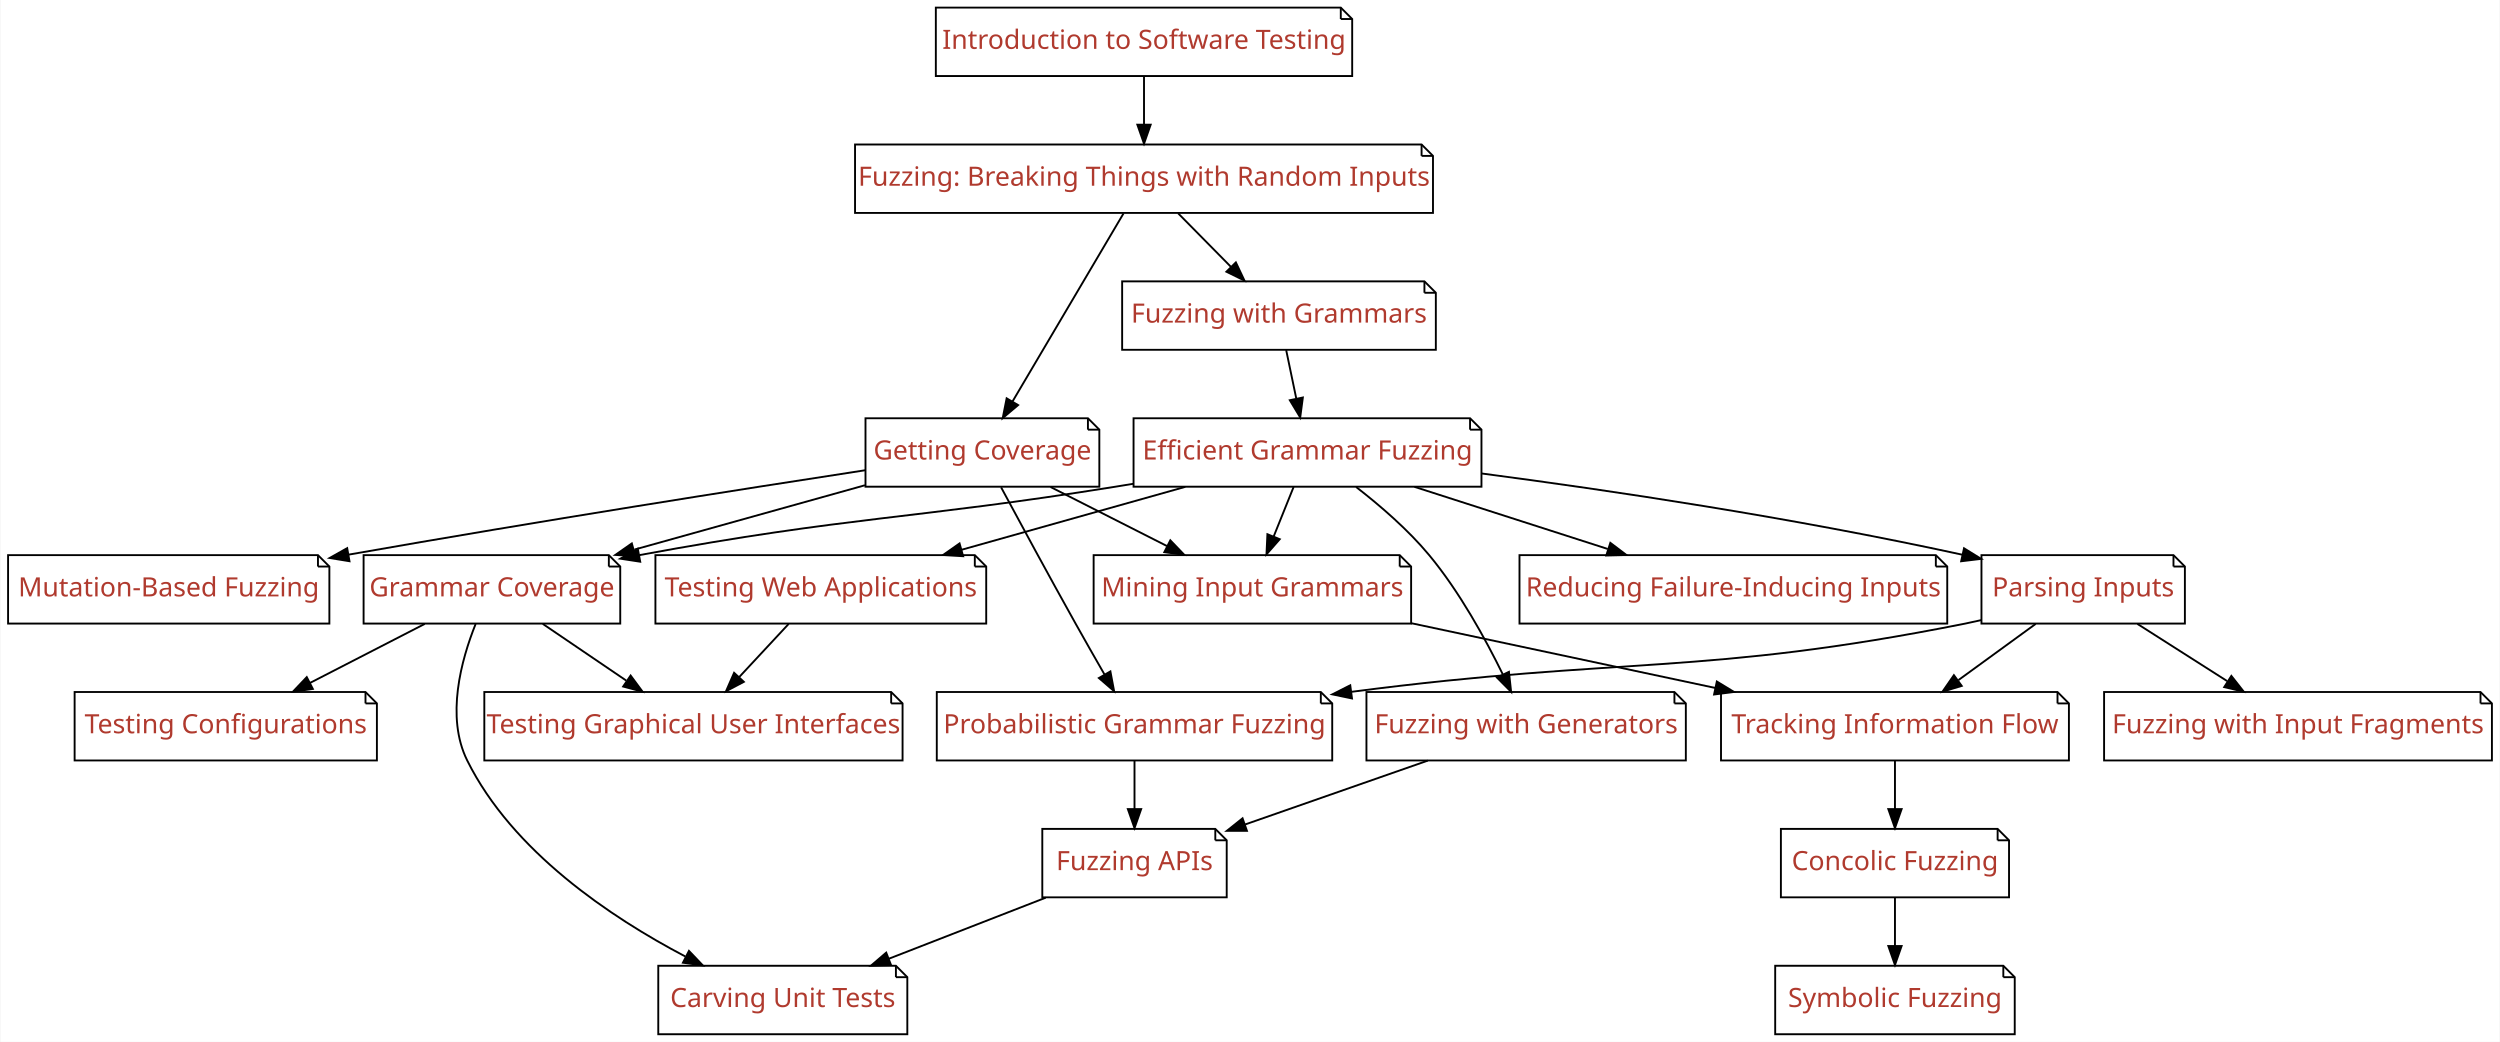
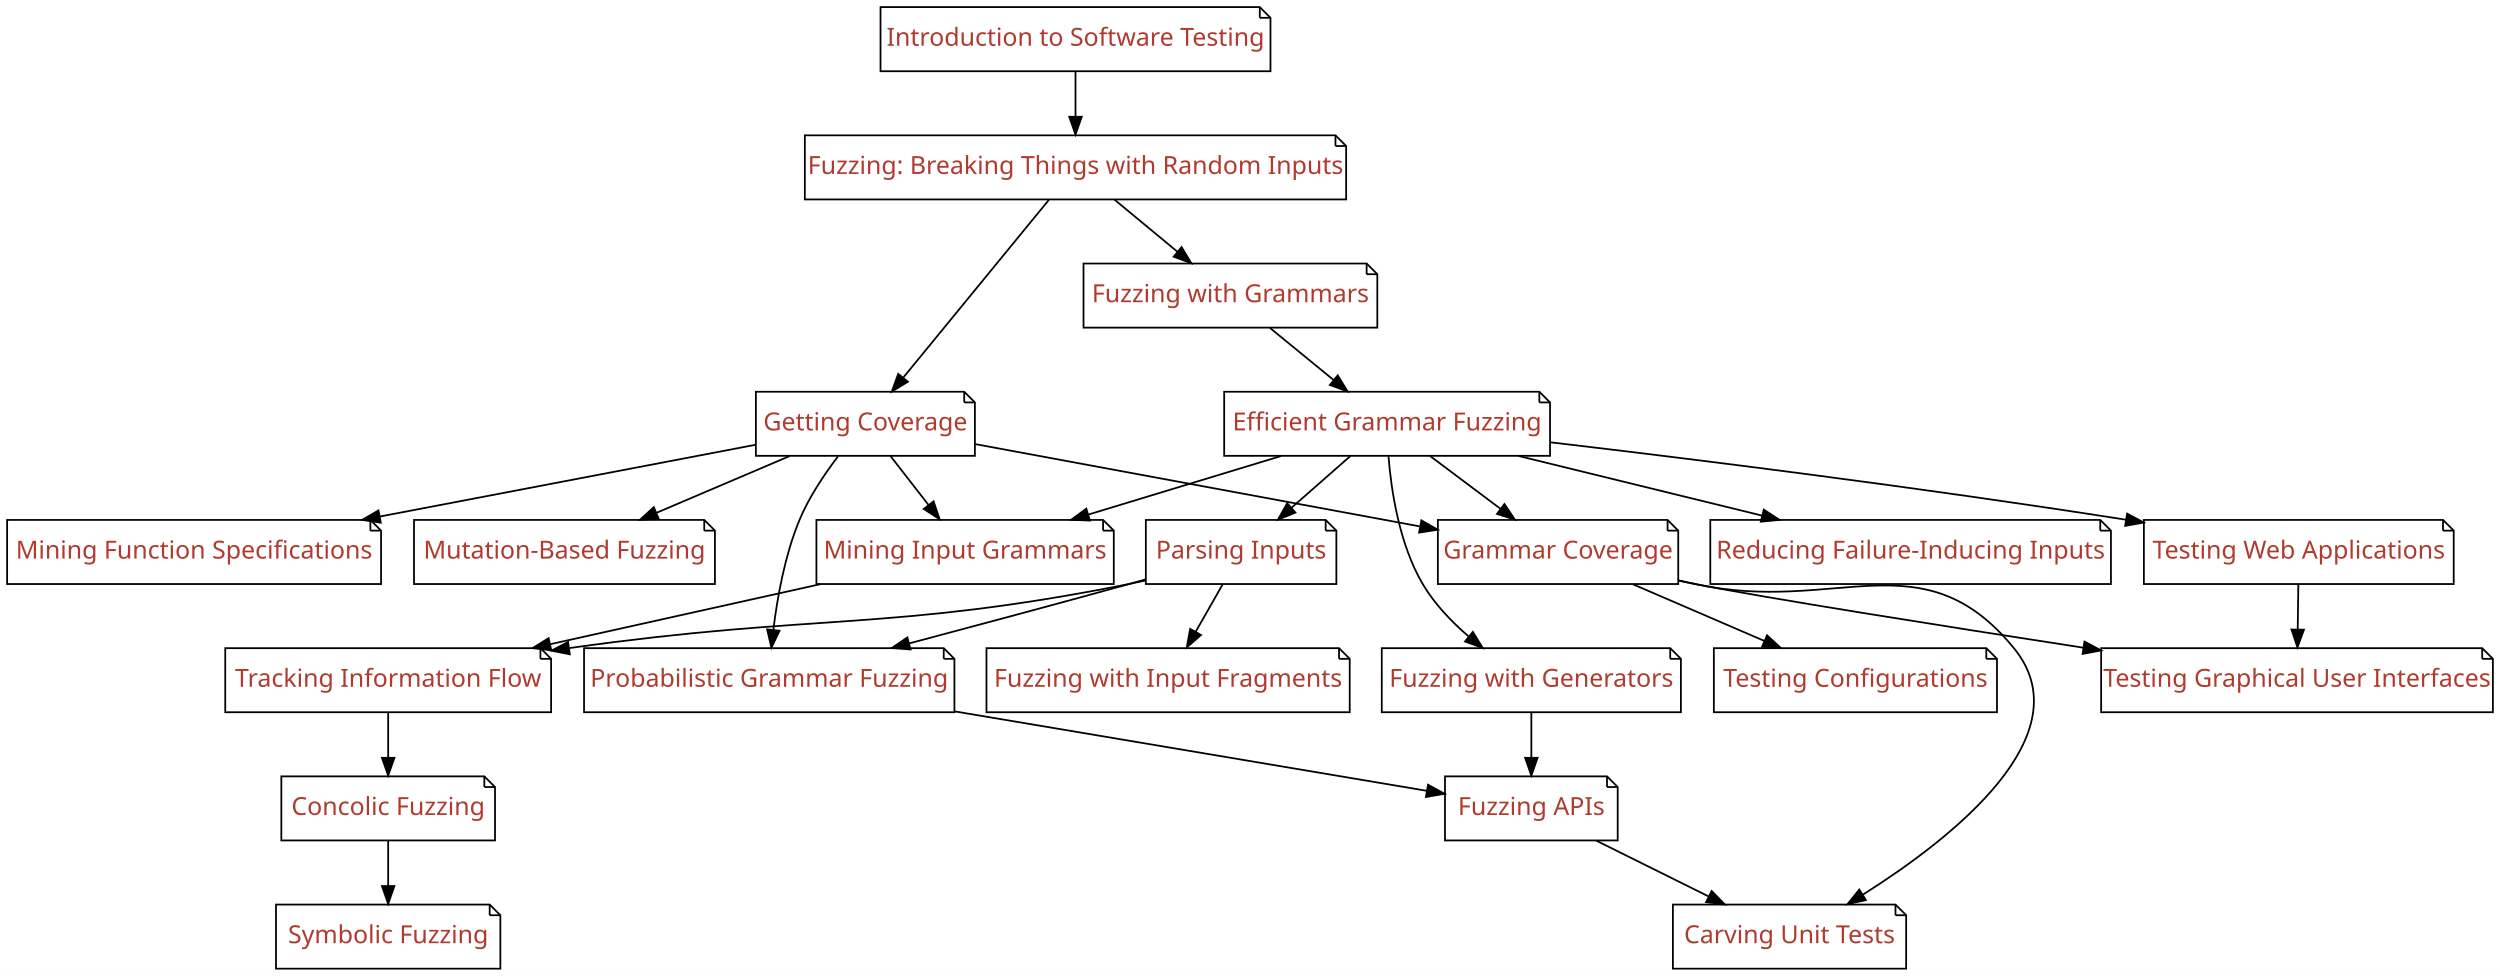
- <svg xmlns="http://www.w3.org/2000/svg" xmlns:xlink="http://www.w3.org/1999/xlink" width="1315pt" height="548pt" viewBox="0.00 0.00 1314.50 548.00">
+ <svg xmlns="http://www.w3.org/2000/svg" xmlns:xlink="http://www.w3.org/1999/xlink" width="1404pt" height="548pt" viewBox="0.00 0.00 1404.00 548.00">
  <g id="graph0" class="graph" transform="scale(1 1) rotate(0) translate(4 544)">
-     <polygon fill="#ffffff" stroke="transparent" points="-4,4 -4,-544 1310.5,-544 1310.5,4 -4,4" />
+     <polygon fill="#ffffff" stroke="transparent" points="-4,4 -4,-544 1400,-544 1400,4 -4,4" />
    <g id="node1" class="node">
      <g id="a_node1">
        <a xlink:href="Fuzzer.ipynb" xlink:title="Fuzzer">
-           <polygon fill="#ffffff" stroke="#000000" points="743.5,-468 445.5,-468 445.5,-432 749.5,-432 749.5,-462 743.5,-468" />
-           <polyline fill="none" stroke="#000000" points="743.5,-468 743.5,-462 " />
-           <polyline fill="none" stroke="#000000" points="749.5,-462 743.5,-462 " />
-           <text text-anchor="middle" x="597.5" y="-446.3" font-family="Patua One" font-size="14.00" fill="#b03a2e">Fuzzing: Breaking Things with Random Inputs</text>
+           <polygon fill="#ffffff" stroke="#000000" points="746,-468 448,-468 448,-432 752,-432 752,-462 746,-468" />
+           <polyline fill="none" stroke="#000000" points="746,-468 746,-462 " />
+           <polyline fill="none" stroke="#000000" points="752,-462 746,-462 " />
+           <text text-anchor="middle" x="600" y="-446.3" font-family="Patua One" font-size="14.00" fill="#b03a2e">Fuzzing: Breaking Things with Random Inputs</text>
        </a>
      </g>
    </g>
    <g id="node2" class="node">
      <g id="a_node2">
        <a xlink:href="Coverage.ipynb" xlink:title="Coverage">
-           <polygon fill="#ffffff" stroke="#000000" points="568,-324 451,-324 451,-288 574,-288 574,-318 568,-324" />
-           <polyline fill="none" stroke="#000000" points="568,-324 568,-318 " />
-           <polyline fill="none" stroke="#000000" points="574,-318 568,-318 " />
-           <text text-anchor="middle" x="512.5" y="-302.3" font-family="Patua One" font-size="14.00" fill="#b03a2e">Getting Coverage</text>
+           <polygon fill="#ffffff" stroke="#000000" points="537.5,-324 420.5,-324 420.5,-288 543.5,-288 543.5,-318 537.5,-324" />
+           <polyline fill="none" stroke="#000000" points="537.5,-324 537.5,-318 " />
+           <polyline fill="none" stroke="#000000" points="543.5,-318 537.5,-318 " />
+           <text text-anchor="middle" x="482" y="-302.3" font-family="Patua One" font-size="14.00" fill="#b03a2e">Getting Coverage</text>
        </a>
      </g>
    </g>
    <g id="edge1" class="edge">
-       <path fill="none" stroke="#000000" d="M586.735,-431.762C571.981,-406.768 545.374,-361.692 528.344,-332.841" />
-       <polygon fill="#000000" stroke="#000000" points="531.275,-330.922 523.178,-324.09 525.247,-334.48 531.275,-330.922" />
+       <path fill="none" stroke="#000000" d="M585.055,-431.762C564.397,-406.552 526.996,-360.91 503.384,-332.095" />
+       <polygon fill="#000000" stroke="#000000" points="505.869,-329.606 496.823,-324.09 500.454,-334.043 505.869,-329.606" />
    </g>
    <g id="node3" class="node">
      <g id="a_node3">
        <a xlink:href="Grammars.ipynb" xlink:title="Grammars">
-           <polygon fill="#ffffff" stroke="#000000" points="745,-396 586,-396 586,-360 751,-360 751,-390 745,-396" />
-           <polyline fill="none" stroke="#000000" points="745,-396 745,-390 " />
-           <polyline fill="none" stroke="#000000" points="751,-390 745,-390 " />
-           <text text-anchor="middle" x="668.5" y="-374.3" font-family="Patua One" font-size="14.00" fill="#b03a2e">Fuzzing with Grammars</text>
+           <polygon fill="#ffffff" stroke="#000000" points="763.5,-396 604.5,-396 604.5,-360 769.5,-360 769.5,-390 763.5,-396" />
+           <polyline fill="none" stroke="#000000" points="763.5,-396 763.5,-390 " />
+           <polyline fill="none" stroke="#000000" points="769.5,-390 763.5,-390 " />
+           <text text-anchor="middle" x="687" y="-374.3" font-family="Patua One" font-size="14.00" fill="#b03a2e">Fuzzing with Grammars</text>
        </a>
      </g>
    </g>
    <g id="edge2" class="edge">
-       <path fill="none" stroke="#000000" d="M615.416,-431.831C623.844,-423.285 634.041,-412.944 643.236,-403.62" />
-       <polygon fill="#000000" stroke="#000000" points="645.813,-405.991 650.342,-396.413 640.829,-401.076 645.813,-405.991" />
+       <path fill="none" stroke="#000000" d="M621.954,-431.831C632.669,-422.963 645.719,-412.164 657.309,-402.572" />
+       <polygon fill="#000000" stroke="#000000" points="659.581,-405.235 665.053,-396.163 655.118,-399.842 659.581,-405.235" />
    </g>
    <g id="node5" class="node">
      <g id="a_node5">
        <a xlink:href="MutationFuzzer.ipynb" xlink:title="MutationFuzzer">
-           <polygon fill="#ffffff" stroke="#000000" points="163,-252 0,-252 0,-216 169,-216 169,-246 163,-252" />
-           <polyline fill="none" stroke="#000000" points="163,-252 163,-246 " />
-           <polyline fill="none" stroke="#000000" points="169,-246 163,-246 " />
-           <text text-anchor="middle" x="84.5" y="-230.3" font-family="Patua One" font-size="14.00" fill="#b03a2e">Mutation-Based Fuzzing</text>
+           <polygon fill="#ffffff" stroke="#000000" points="391.5,-252 228.5,-252 228.5,-216 397.5,-216 397.5,-246 391.5,-252" />
+           <polyline fill="none" stroke="#000000" points="391.5,-252 391.5,-246 " />
+           <polyline fill="none" stroke="#000000" points="397.5,-246 391.5,-246 " />
+           <text text-anchor="middle" x="313" y="-230.3" font-family="Patua One" font-size="14.00" fill="#b03a2e">Mutation-Based Fuzzing</text>
        </a>
      </g>
    </g>
    <g id="edge4" class="edge">
-       <path fill="none" stroke="#000000" d="M450.966,-296.673C385.864,-286.672 279.878,-270.012 179.168,-252.272" />
-       <polygon fill="#000000" stroke="#000000" points="179.583,-248.791 169.126,-250.496 178.364,-255.684 179.583,-248.791" />
+       <path fill="none" stroke="#000000" d="M439.354,-287.831C416.651,-278.159 388.555,-266.189 364.626,-255.994" />
+       <polygon fill="#000000" stroke="#000000" points="365.911,-252.738 355.339,-252.038 363.167,-259.178 365.911,-252.738" />
    </g>
    <g id="node6" class="node">
      <g id="a_node6">
        <a xlink:href="GrammarCoverageFuzzer.ipynb" xlink:title="GrammarCoverageFuzzer">
-           <polygon fill="#ffffff" stroke="#000000" points="316,-252 187,-252 187,-216 322,-216 322,-246 316,-252" />
-           <polyline fill="none" stroke="#000000" points="316,-252 316,-246 " />
-           <polyline fill="none" stroke="#000000" points="322,-246 316,-246 " />
-           <text text-anchor="middle" x="254.5" y="-230.3" font-family="Patua One" font-size="14.00" fill="#b03a2e">Grammar Coverage</text>
+           <polygon fill="#ffffff" stroke="#000000" points="932.5,-252 803.5,-252 803.5,-216 938.5,-216 938.5,-246 932.5,-252" />
+           <polyline fill="none" stroke="#000000" points="932.5,-252 932.5,-246 " />
+           <polyline fill="none" stroke="#000000" points="938.5,-246 932.5,-246 " />
+           <text text-anchor="middle" x="871" y="-230.3" font-family="Patua One" font-size="14.00" fill="#b03a2e">Grammar Coverage</text>
        </a>
      </g>
    </g>
    <g id="edge5" class="edge">
-       <path fill="none" stroke="#000000" d="M450.703,-288.754C414.301,-278.596 367.995,-265.673 329.51,-254.933" />
-       <polygon fill="#000000" stroke="#000000" points="329.966,-251.427 319.394,-252.11 328.085,-258.169 329.966,-251.427" />
+       <path fill="none" stroke="#000000" d="M543.638,-294.591C611.262,-282.075 719.929,-261.962 793.33,-248.376" />
+       <polygon fill="#000000" stroke="#000000" points="794.249,-251.765 803.445,-246.504 792.975,-244.882 794.249,-251.765" />
    </g>
    <g id="node7" class="node">
      <g id="a_node7">
        <a xlink:href="ProbabilisticGrammarFuzzer.ipynb" xlink:title="ProbabilisticGrammarFuzzer">
-           <polygon fill="#ffffff" stroke="#000000" points="690.5,-180 488.5,-180 488.5,-144 696.5,-144 696.5,-174 690.5,-180" />
-           <polyline fill="none" stroke="#000000" points="690.5,-180 690.5,-174 " />
-           <polyline fill="none" stroke="#000000" points="696.5,-174 690.5,-174 " />
-           <text text-anchor="middle" x="592.5" y="-158.3" font-family="Patua One" font-size="14.00" fill="#b03a2e">Probabilistic Grammar Fuzzing</text>
+           <polygon fill="#ffffff" stroke="#000000" points="526,-180 324,-180 324,-144 532,-144 532,-174 526,-180" />
+           <polyline fill="none" stroke="#000000" points="526,-180 526,-174 " />
+           <polyline fill="none" stroke="#000000" points="532,-174 526,-174 " />
+           <text text-anchor="middle" x="428" y="-158.3" font-family="Patua One" font-size="14.00" fill="#b03a2e">Probabilistic Grammar Fuzzing</text>
        </a>
      </g>
    </g>
    <g id="edge6" class="edge">
-       <path fill="none" stroke="#000000" d="M522.327,-287.662C532.136,-269.428 547.694,-240.69 561.5,-216 566.382,-207.269 571.784,-197.795 576.694,-189.256" />
-       <polygon fill="#000000" stroke="#000000" points="579.817,-190.847 581.779,-180.436 573.752,-187.351 579.817,-190.847" />
+       <path fill="none" stroke="#000000" d="M466.572,-287.627C458.971,-277.668 450.319,-264.804 445,-252 436.79,-232.236 432.514,-208.378 430.305,-190.193" />
+       <polygon fill="#000000" stroke="#000000" points="433.781,-189.783 429.228,-180.216 426.821,-190.534 433.781,-189.783" />
    </g>
    <g id="node8" class="node">
      <g id="a_node8">
        <a xlink:href="GrammarMiner.ipynb" xlink:title="GrammarMiner">
-           <polygon fill="#ffffff" stroke="#000000" points="732,-252 571,-252 571,-216 738,-216 738,-246 732,-252" />
-           <polyline fill="none" stroke="#000000" points="732,-252 732,-246 " />
-           <polyline fill="none" stroke="#000000" points="738,-246 732,-246 " />
-           <text text-anchor="middle" x="654.5" y="-230.3" font-family="Patua One" font-size="14.00" fill="#b03a2e">Mining Input Grammars</text>
+           <polygon fill="#ffffff" stroke="#000000" points="615.5,-252 454.5,-252 454.5,-216 621.5,-216 621.5,-246 615.5,-252" />
+           <polyline fill="none" stroke="#000000" points="615.5,-252 615.5,-246 " />
+           <polyline fill="none" stroke="#000000" points="621.5,-246 615.5,-246 " />
+           <text text-anchor="middle" x="538" y="-230.3" font-family="Patua One" font-size="14.00" fill="#b03a2e">Mining Input Grammars</text>
        </a>
      </g>
    </g>
    <g id="edge7" class="edge">
-       <path fill="none" stroke="#000000" d="M548.333,-287.831C566.916,-278.409 589.799,-266.806 609.557,-256.788" />
-       <polygon fill="#000000" stroke="#000000" points="611.343,-259.807 618.679,-252.163 608.177,-253.564 611.343,-259.807" />
+       <path fill="none" stroke="#000000" d="M496.131,-287.831C502.581,-279.539 510.344,-269.557 517.425,-260.453" />
+       <polygon fill="#000000" stroke="#000000" points="520.302,-262.456 523.679,-252.413 514.776,-258.158 520.302,-262.456" />
    </g>
    <g id="node9" class="node">
      <g id="a_node9">
+         <a xlink:href="DynamicInvariants.ipynb" xlink:title="DynamicInvariants">
+           <polygon fill="#ffffff" stroke="#000000" points="204,-252 0,-252 0,-216 210,-216 210,-246 204,-252" />
+           <polyline fill="none" stroke="#000000" points="204,-252 204,-246 " />
+           <polyline fill="none" stroke="#000000" points="210,-246 204,-246 " />
+           <text text-anchor="middle" x="105" y="-230.3" font-family="Patua One" font-size="14.00" fill="#b03a2e">Mining Function Specifications</text>
+         </a>
+       </g>
+     </g>
+     <g id="edge8" class="edge">
+       <path fill="none" stroke="#000000" d="M420.168,-294.191C363.026,-283.278 276.979,-266.845 209.225,-253.905" />
+       <polygon fill="#000000" stroke="#000000" points="209.845,-250.46 199.366,-252.022 208.532,-257.336 209.845,-250.46" />
+     </g>
+     <g id="node10" class="node">
+       <g id="a_node10">
        <a xlink:href="GrammarFuzzer.ipynb" xlink:title="GrammarFuzzer">
-           <polygon fill="#ffffff" stroke="#000000" points="769,-324 592,-324 592,-288 775,-288 775,-318 769,-324" />
-           <polyline fill="none" stroke="#000000" points="769,-324 769,-318 " />
-           <polyline fill="none" stroke="#000000" points="775,-318 769,-318 " />
-           <text text-anchor="middle" x="683.5" y="-302.3" font-family="Patua One" font-size="14.00" fill="#b03a2e">Efficient Grammar Fuzzing</text>
-         </a>
-       </g>
-     </g>
-     <g id="edge8" class="edge">
-       <path fill="none" stroke="#000000" d="M672.285,-359.831C673.889,-352.131 675.797,-342.974 677.58,-334.417" />
-       <polygon fill="#000000" stroke="#000000" points="681.051,-334.917 679.664,-324.413 674.198,-333.489 681.051,-334.917" />
+           <polygon fill="#ffffff" stroke="#000000" points="860.5,-324 683.5,-324 683.5,-288 866.5,-288 866.5,-318 860.5,-324" />
+           <polyline fill="none" stroke="#000000" points="860.5,-324 860.5,-318 " />
+           <polyline fill="none" stroke="#000000" points="866.5,-318 860.5,-318 " />
+           <text text-anchor="middle" x="775" y="-302.3" font-family="Patua One" font-size="14.00" fill="#b03a2e">Efficient Grammar Fuzzing</text>
+         </a>
+       </g>
+     </g>
+     <g id="edge9" class="edge">
+       <path fill="none" stroke="#000000" d="M709.206,-359.831C720.045,-350.963 733.244,-340.164 744.968,-330.572" />
+       <polygon fill="#000000" stroke="#000000" points="747.278,-333.204 752.801,-324.163 742.845,-327.786 747.278,-333.204" />
    </g>
    <g id="node4" class="node">
      <g id="a_node4">
        <a xlink:href="Intro_Testing.ipynb" xlink:title="Intro_Testing">
-           <polygon fill="#ffffff" stroke="#000000" points="701,-540 488,-540 488,-504 707,-504 707,-534 701,-540" />
-           <polyline fill="none" stroke="#000000" points="701,-540 701,-534 " />
-           <polyline fill="none" stroke="#000000" points="707,-534 701,-534 " />
-           <text text-anchor="middle" x="597.5" y="-518.3" font-family="Patua One" font-size="14.00" fill="#b03a2e">Introduction to Software Testing</text>
+           <polygon fill="#ffffff" stroke="#000000" points="703.5,-540 490.5,-540 490.5,-504 709.5,-504 709.5,-534 703.5,-540" />
+           <polyline fill="none" stroke="#000000" points="703.5,-540 703.5,-534 " />
+           <polyline fill="none" stroke="#000000" points="709.5,-534 703.5,-534 " />
+           <text text-anchor="middle" x="600" y="-518.3" font-family="Patua One" font-size="14.00" fill="#b03a2e">Introduction to Software Testing</text>
        </a>
      </g>
    </g>
    <g id="edge3" class="edge">
-       <path fill="none" stroke="#000000" d="M597.5,-503.831C597.5,-496.131 597.5,-486.974 597.5,-478.417" />
-       <polygon fill="#000000" stroke="#000000" points="601,-478.413 597.5,-468.413 594,-478.413 601,-478.413" />
+       <path fill="none" stroke="#000000" d="M600,-503.831C600,-496.131 600,-486.974 600,-478.417" />
+       <polygon fill="#000000" stroke="#000000" points="603.5,-478.413 600,-468.413 596.5,-478.413 603.5,-478.413" />
+     </g>
+     <g id="node15" class="node">
+       <g id="a_node15">
+         <a xlink:href="ConfigurationFuzzer.ipynb" xlink:title="ConfigurationFuzzer">
+           <polygon fill="#ffffff" stroke="#000000" points="1111.5,-180 958.5,-180 958.5,-144 1117.5,-144 1117.5,-174 1111.5,-180" />
+           <polyline fill="none" stroke="#000000" points="1111.5,-180 1111.5,-174 " />
+           <polyline fill="none" stroke="#000000" points="1117.5,-174 1111.5,-174 " />
+           <text text-anchor="middle" x="1038" y="-158.3" font-family="Patua One" font-size="14.00" fill="#b03a2e">Testing Configurations</text>
+         </a>
+       </g>
+     </g>
+     <g id="edge16" class="edge">
+       <path fill="none" stroke="#000000" d="M913.141,-215.831C935.476,-206.202 963.094,-194.295 986.671,-184.13" />
+       <polygon fill="#000000" stroke="#000000" points="988.365,-187.211 996.162,-180.038 985.593,-180.783 988.365,-187.211" />
+     </g>
+     <g id="node16" class="node">
+       <g id="a_node16">
+         <a xlink:href="Carver.ipynb" xlink:title="Carver">
+           <polygon fill="#ffffff" stroke="#000000" points="1060.5,-36 935.5,-36 935.5,0 1066.5,0 1066.5,-30 1060.5,-36" />
+           <polyline fill="none" stroke="#000000" points="1060.5,-36 1060.5,-30 " />
+           <polyline fill="none" stroke="#000000" points="1066.5,-30 1060.5,-30 " />
+           <text text-anchor="middle" x="1001" y="-14.3" font-family="Patua One" font-size="14.00" fill="#b03a2e">Carving Unit Tests</text>
+         </a>
+       </g>
+     </g>
+     <g id="edge17" class="edge">
+       <path fill="none" stroke="#000000" d="M938.579,-218.077C941.762,-217.366 944.914,-216.671 948,-216 1027.296,-198.762 1075.586,-242.783 1127,-180 1166.61,-131.63 1092.729,-73.461 1042.324,-41.65" />
+       <polygon fill="#000000" stroke="#000000" points="1043.875,-38.493 1033.529,-36.212 1040.194,-44.448 1043.875,-38.493" />
+     </g>
+     <g id="node17" class="node">
+       <g id="a_node17">
+         <a xlink:href="GUIFuzzer.ipynb" xlink:title="GUIFuzzer">
+           <polygon fill="#ffffff" stroke="#000000" points="1390,-180 1176,-180 1176,-144 1396,-144 1396,-174 1390,-180" />
+           <polyline fill="none" stroke="#000000" points="1390,-180 1390,-174 " />
+           <polyline fill="none" stroke="#000000" points="1396,-174 1390,-174 " />
+           <text text-anchor="middle" x="1286" y="-158.3" font-family="Patua One" font-size="14.00" fill="#b03a2e">Testing Graphical User Interfaces</text>
+         </a>
+       </g>
+     </g>
+     <g id="edge18" class="edge">
+       <path fill="none" stroke="#000000" d="M938.547,-217.923C941.739,-217.254 944.902,-216.609 948,-216 988.82,-207.979 1086.093,-192.579 1165.858,-180.271" />
+       <polygon fill="#000000" stroke="#000000" points="1166.64,-183.691 1175.991,-178.709 1165.574,-176.773 1166.64,-183.691" />
+     </g>
+     <g id="node20" class="node">
+       <g id="a_node20">
+         <a xlink:href="APIFuzzer.ipynb" xlink:title="APIFuzzer">
+           <polygon fill="#ffffff" stroke="#000000" points="898.5,-108 807.5,-108 807.5,-72 904.5,-72 904.5,-102 898.5,-108" />
+           <polyline fill="none" stroke="#000000" points="898.5,-108 898.5,-102 " />
+           <polyline fill="none" stroke="#000000" points="904.5,-102 898.5,-102 " />
+           <text text-anchor="middle" x="856" y="-86.3" font-family="Patua One" font-size="14.00" fill="#b03a2e">Fuzzing APIs</text>
+         </a>
+       </g>
+     </g>
+     <g id="edge22" class="edge">
+       <path fill="none" stroke="#000000" d="M532.153,-144.479C615.352,-130.483 728.943,-111.374 797.125,-99.904" />
+       <polygon fill="#000000" stroke="#000000" points="797.976,-103.31 807.257,-98.2 796.815,-96.407 797.976,-103.31" />
+     </g>
+     <g id="node19" class="node">
+       <g id="a_node19">
+         <a xlink:href="InformationFlow.ipynb" xlink:title="InformationFlow">
+           <polygon fill="#ffffff" stroke="#000000" points="299.5,-180 122.5,-180 122.5,-144 305.5,-144 305.5,-174 299.5,-180" />
+           <polyline fill="none" stroke="#000000" points="299.5,-180 299.5,-174 " />
+           <polyline fill="none" stroke="#000000" points="305.5,-174 299.5,-174 " />
+           <text text-anchor="middle" x="214" y="-158.3" font-family="Patua One" font-size="14.00" fill="#b03a2e">Tracking Information Flow</text>
+         </a>
+       </g>
+     </g>
+     <g id="edge24" class="edge">
+       <path fill="none" stroke="#000000" d="M456.659,-215.924C410.546,-205.677 352.726,-192.828 305.095,-182.243" />
+       <polygon fill="#000000" stroke="#000000" points="305.614,-178.773 295.093,-180.021 304.096,-185.607 305.614,-178.773" />
+     </g>
+     <g id="edge10" class="edge">
+       <path fill="none" stroke="#000000" d="M799.225,-287.831C811.163,-278.878 825.726,-267.956 838.606,-258.296" />
+       <polygon fill="#000000" stroke="#000000" points="840.883,-260.963 846.783,-252.163 836.683,-255.363 840.883,-260.963" />
+     </g>
+     <g id="edge14" class="edge">
+       <path fill="none" stroke="#000000" d="M715.501,-287.924C682.679,-277.953 641.749,-265.519 607.467,-255.104" />
+       <polygon fill="#000000" stroke="#000000" points="608.109,-251.641 597.524,-252.083 606.074,-258.339 608.109,-251.641" />
+     </g>
+     <g id="node11" class="node">
+       <g id="a_node11">
+         <a xlink:href="Parser.ipynb" xlink:title="Parser">
+           <polygon fill="#ffffff" stroke="#000000" points="740.5,-252 639.5,-252 639.5,-216 746.5,-216 746.5,-246 740.5,-252" />
+           <polyline fill="none" stroke="#000000" points="740.5,-252 740.5,-246 " />
+           <polyline fill="none" stroke="#000000" points="746.5,-246 740.5,-246 " />
+           <text text-anchor="middle" x="693" y="-230.3" font-family="Patua One" font-size="14.00" fill="#b03a2e">Parsing Inputs</text>
+         </a>
+       </g>
+     </g>
+     <g id="edge11" class="edge">
+       <path fill="none" stroke="#000000" d="M754.308,-287.831C744.305,-279.048 732.145,-268.371 721.3,-258.849" />
+       <polygon fill="#000000" stroke="#000000" points="723.509,-256.131 713.685,-252.163 718.891,-261.391 723.509,-256.131" />
+     </g>
+     <g id="node12" class="node">
+       <g id="a_node12">
+         <a xlink:href="GeneratorGrammarFuzzer.ipynb" xlink:title="GeneratorGrammarFuzzer">
+           <polygon fill="#ffffff" stroke="#000000" points="934,-180 772,-180 772,-144 940,-144 940,-174 934,-180" />
+           <polyline fill="none" stroke="#000000" points="934,-180 934,-174 " />
+           <polyline fill="none" stroke="#000000" points="940,-174 934,-174 " />
+           <text text-anchor="middle" x="856" y="-158.3" font-family="Patua One" font-size="14.00" fill="#b03a2e">Fuzzing with Generators</text>
+         </a>
+       </g>
+     </g>
+     <g id="edge12" class="edge">
+       <path fill="none" stroke="#000000" d="M775.757,-287.897C777.269,-268.819 781.756,-238.478 795,-216 801.507,-204.957 811.051,-194.965 820.667,-186.664" />
+       <polygon fill="#000000" stroke="#000000" points="823.167,-189.141 828.696,-180.103 818.738,-183.72 823.167,-189.141" />
+     </g>
+     <g id="node13" class="node">
+       <g id="a_node13">
+         <a xlink:href="Reducer.ipynb" xlink:title="Reducer">
+           <polygon fill="#ffffff" stroke="#000000" points="1175.5,-252 956.5,-252 956.5,-216 1181.5,-216 1181.5,-246 1175.5,-252" />
+           <polyline fill="none" stroke="#000000" points="1175.5,-252 1175.5,-246 " />
+           <polyline fill="none" stroke="#000000" points="1181.5,-246 1175.5,-246 " />
+           <text text-anchor="middle" x="1069" y="-230.3" font-family="Patua One" font-size="14.00" fill="#b03a2e">Reducing Failure-Inducing Inputs</text>
+         </a>
+       </g>
+     </g>
+     <g id="edge13" class="edge">
+       <path fill="none" stroke="#000000" d="M848.809,-287.924C890.39,-277.741 942.461,-264.989 985.525,-254.443" />
+       <polygon fill="#000000" stroke="#000000" points="986.535,-257.799 995.415,-252.021 984.87,-251 986.535,-257.799" />
    </g>
    <g id="node14" class="node">
      <g id="a_node14">
-         <a xlink:href="ConfigurationFuzzer.ipynb" xlink:title="ConfigurationFuzzer">
-           <polygon fill="#ffffff" stroke="#000000" points="188,-180 35,-180 35,-144 194,-144 194,-174 188,-180" />
-           <polyline fill="none" stroke="#000000" points="188,-180 188,-174 " />
-           <polyline fill="none" stroke="#000000" points="194,-174 188,-174 " />
-           <text text-anchor="middle" x="114.5" y="-158.3" font-family="Patua One" font-size="14.00" fill="#b03a2e">Testing Configurations</text>
+         <a xlink:href="WebFuzzer.ipynb" xlink:title="WebFuzzer">
+           <polygon fill="#ffffff" stroke="#000000" points="1368,-252 1200,-252 1200,-216 1374,-216 1374,-246 1368,-252" />
+           <polyline fill="none" stroke="#000000" points="1368,-252 1368,-246 " />
+           <polyline fill="none" stroke="#000000" points="1374,-246 1368,-246 " />
+           <text text-anchor="middle" x="1287" y="-230.3" font-family="Patua One" font-size="14.00" fill="#b03a2e">Testing Web Applications</text>
        </a>
      </g>
    </g>
    <g id="edge15" class="edge">
-       <path fill="none" stroke="#000000" d="M219.172,-215.831C200.851,-206.409 178.29,-194.806 158.81,-184.788" />
-       <polygon fill="#000000" stroke="#000000" points="160.31,-181.624 149.817,-180.163 157.109,-187.849 160.31,-181.624" />
-     </g>
-     <g id="node15" class="node">
-       <g id="a_node15">
-         <a xlink:href="Carver.ipynb" xlink:title="Carver">
-           <polygon fill="#ffffff" stroke="#000000" points="467,-36 342,-36 342,0 473,0 473,-30 467,-36" />
-           <polyline fill="none" stroke="#000000" points="467,-36 467,-30 " />
-           <polyline fill="none" stroke="#000000" points="473,-30 467,-30 " />
-           <text text-anchor="middle" x="407.5" y="-14.3" font-family="Patua One" font-size="14.00" fill="#b03a2e">Carving Unit Tests</text>
-         </a>
-       </g>
-     </g>
-     <g id="edge16" class="edge">
-       <path fill="none" stroke="#000000" d="M245.929,-215.774C238.355,-196.864 230.128,-166.908 241.5,-144 265.255,-96.146 316.835,-61.576 356.237,-40.887" />
-       <polygon fill="#000000" stroke="#000000" points="358.144,-43.843 365.458,-36.179 354.96,-37.609 358.144,-43.843" />
-     </g>
-     <g id="node16" class="node">
-       <g id="a_node16">
-         <a xlink:href="GUIFuzzer.ipynb" xlink:title="GUIFuzzer">
-           <polygon fill="#ffffff" stroke="#000000" points="464.5,-180 250.5,-180 250.5,-144 470.5,-144 470.5,-174 464.5,-180" />
-           <polyline fill="none" stroke="#000000" points="464.5,-180 464.5,-174 " />
-           <polyline fill="none" stroke="#000000" points="470.5,-174 464.5,-174 " />
-           <text text-anchor="middle" x="360.5" y="-158.3" font-family="Patua One" font-size="14.00" fill="#b03a2e">Testing Graphical User Interfaces</text>
-         </a>
-       </g>
-     </g>
-     <g id="edge17" class="edge">
-       <path fill="none" stroke="#000000" d="M281.248,-215.831C294.555,-206.793 310.816,-195.748 325.137,-186.02" />
-       <polygon fill="#000000" stroke="#000000" points="327.455,-188.677 333.76,-180.163 323.522,-182.886 327.455,-188.677" />
-     </g>
-     <g id="node19" class="node">
-       <g id="a_node19">
-         <a xlink:href="APIFuzzer.ipynb" xlink:title="APIFuzzer">
-           <polygon fill="#ffffff" stroke="#000000" points="635,-108 544,-108 544,-72 641,-72 641,-102 635,-108" />
-           <polyline fill="none" stroke="#000000" points="635,-108 635,-102 " />
-           <polyline fill="none" stroke="#000000" points="641,-102 635,-102 " />
-           <text text-anchor="middle" x="592.5" y="-86.3" font-family="Patua One" font-size="14.00" fill="#b03a2e">Fuzzing APIs</text>
-         </a>
-       </g>
-     </g>
-     <g id="edge21" class="edge">
-       <path fill="none" stroke="#000000" d="M592.5,-143.831C592.5,-136.131 592.5,-126.974 592.5,-118.417" />
-       <polygon fill="#000000" stroke="#000000" points="596,-118.413 592.5,-108.413 589,-118.413 596,-118.413" />
+       <path fill="none" stroke="#000000" d="M866.51,-295.621C948.631,-285.962 1072.681,-270.519 1190.036,-252.109" />
+       <polygon fill="#000000" stroke="#000000" points="1190.584,-255.566 1199.916,-250.549 1189.493,-248.651 1190.584,-255.566" />
+     </g>
+     <g id="edge20" class="edge">
+       <path fill="none" stroke="#000000" d="M639.401,-218.619C636.222,-217.727 633.07,-216.849 630,-216 589.371,-204.766 544.038,-192.613 506.628,-182.686" />
+       <polygon fill="#000000" stroke="#000000" points="507.361,-179.259 496.798,-180.08 505.567,-186.025 507.361,-179.259" />
    </g>
    <g id="node18" class="node">
      <g id="a_node18">
-         <a xlink:href="InformationFlow.ipynb" xlink:title="InformationFlow">
-           <polygon fill="#ffffff" stroke="#000000" points="1078,-180 901,-180 901,-144 1084,-144 1084,-174 1078,-180" />
-           <polyline fill="none" stroke="#000000" points="1078,-180 1078,-174 " />
-           <polyline fill="none" stroke="#000000" points="1084,-174 1078,-174 " />
-           <text text-anchor="middle" x="992.5" y="-158.3" font-family="Patua One" font-size="14.00" fill="#b03a2e">Tracking Information Flow</text>
-         </a>
-       </g>
+         <a xlink:href="LangFuzzer.ipynb" xlink:title="LangFuzzer">
+           <polygon fill="#ffffff" stroke="#000000" points="748,-180 550,-180 550,-144 754,-144 754,-174 748,-180" />
+           <polyline fill="none" stroke="#000000" points="748,-180 748,-174 " />
+           <polyline fill="none" stroke="#000000" points="754,-174 748,-174 " />
+           <text text-anchor="middle" x="652" y="-158.3" font-family="Patua One" font-size="14.00" fill="#b03a2e">Fuzzing with Input Fragments</text>
+         </a>
+       </g>
+     </g>
+     <g id="edge19" class="edge">
+       <path fill="none" stroke="#000000" d="M682.654,-215.831C678.076,-207.792 672.595,-198.167 667.541,-189.292" />
+       <polygon fill="#000000" stroke="#000000" points="670.475,-187.371 662.485,-180.413 664.392,-190.835 670.475,-187.371" />
+     </g>
+     <g id="edge21" class="edge">
+       <path fill="none" stroke="#000000" d="M639.186,-217.995C636.09,-217.271 633.013,-216.598 630,-216 495.027,-189.195 456.238,-199.839 315.9,-180.063" />
+       <polygon fill="#000000" stroke="#000000" points="316.014,-176.544 305.618,-178.586 315.018,-183.472 316.014,-176.544" />
    </g>
    <g id="edge23" class="edge">
-       <path fill="none" stroke="#000000" d="M738.051,-216.202C786.526,-205.876 847.731,-192.838 897.964,-182.138" />
-       <polygon fill="#000000" stroke="#000000" points="898.806,-185.537 907.857,-180.03 897.348,-178.691 898.806,-185.537" />
-     </g>
-     <g id="edge9" class="edge">
-       <path fill="none" stroke="#000000" d="M591.865,-289.529C588.706,-289.006 585.577,-288.495 582.5,-288 474.383,-270.618 443.96,-272.708 332.034,-252.008" />
-       <polygon fill="#000000" stroke="#000000" points="332.508,-248.536 322.036,-250.139 331.222,-255.417 332.508,-248.536" />
-     </g>
-     <g id="edge13" class="edge">
-       <path fill="none" stroke="#000000" d="M676.182,-287.831C673.012,-279.962 669.23,-270.571 665.719,-261.853" />
-       <polygon fill="#000000" stroke="#000000" points="668.899,-260.382 661.917,-252.413 662.406,-262.997 668.899,-260.382" />
-     </g>
-     <g id="node10" class="node">
-       <g id="a_node10">
-         <a xlink:href="Parser.ipynb" xlink:title="Parser">
-           <polygon fill="#ffffff" stroke="#000000" points="1139,-252 1038,-252 1038,-216 1145,-216 1145,-246 1139,-252" />
-           <polyline fill="none" stroke="#000000" points="1139,-252 1139,-246 " />
-           <polyline fill="none" stroke="#000000" points="1145,-246 1139,-246 " />
-           <text text-anchor="middle" x="1091.5" y="-230.3" font-family="Patua One" font-size="14.00" fill="#b03a2e">Parsing Inputs</text>
-         </a>
-       </g>
-     </g>
-     <g id="edge10" class="edge">
-       <path fill="none" stroke="#000000" d="M775.158,-294.942C842.78,-286.03 937.127,-272.021 1027.93,-252.221" />
-       <polygon fill="#000000" stroke="#000000" points="1028.829,-255.607 1037.84,-250.034 1027.321,-248.771 1028.829,-255.607" />
-     </g>
-     <g id="node11" class="node">
-       <g id="a_node11">
-         <a xlink:href="GeneratorGrammarFuzzer.ipynb" xlink:title="GeneratorGrammarFuzzer">
-           <polygon fill="#ffffff" stroke="#000000" points="876.5,-180 714.5,-180 714.5,-144 882.5,-144 882.5,-174 876.5,-180" />
-           <polyline fill="none" stroke="#000000" points="876.5,-180 876.5,-174 " />
-           <polyline fill="none" stroke="#000000" points="882.5,-174 876.5,-174 " />
-           <text text-anchor="middle" x="798.5" y="-158.3" font-family="Patua One" font-size="14.00" fill="#b03a2e">Fuzzing with Generators</text>
-         </a>
-       </g>
-     </g>
-     <g id="edge11" class="edge">
-       <path fill="none" stroke="#000000" d="M709.063,-287.838C721.6,-278.128 736.359,-265.424 747.5,-252 763.421,-232.818 777.07,-207.978 786.231,-189.255" />
-       <polygon fill="#000000" stroke="#000000" points="789.459,-190.618 790.6,-180.084 783.139,-187.607 789.459,-190.618" />
-     </g>
-     <g id="node12" class="node">
-       <g id="a_node12">
-         <a xlink:href="Reducer.ipynb" xlink:title="Reducer">
-           <polygon fill="#ffffff" stroke="#000000" points="1014,-252 795,-252 795,-216 1020,-216 1020,-246 1014,-252" />
-           <polyline fill="none" stroke="#000000" points="1014,-252 1014,-246 " />
-           <polyline fill="none" stroke="#000000" points="1020,-246 1014,-246 " />
-           <text text-anchor="middle" x="907.5" y="-230.3" font-family="Patua One" font-size="14.00" fill="#b03a2e">Reducing Failure-Inducing Inputs</text>
-         </a>
-       </g>
-     </g>
-     <g id="edge12" class="edge">
-       <path fill="none" stroke="#000000" d="M739.736,-287.924C770.624,-277.996 809.11,-265.625 841.426,-255.238" />
-       <polygon fill="#000000" stroke="#000000" points="842.792,-258.475 851.241,-252.083 840.65,-251.811 842.792,-258.475" />
-     </g>
-     <g id="node13" class="node">
-       <g id="a_node13">
-         <a xlink:href="WebFuzzer.ipynb" xlink:title="WebFuzzer">
-           <polygon fill="#ffffff" stroke="#000000" points="508.5,-252 340.5,-252 340.5,-216 514.5,-216 514.5,-246 508.5,-252" />
-           <polyline fill="none" stroke="#000000" points="508.5,-252 508.5,-246 " />
-           <polyline fill="none" stroke="#000000" points="514.5,-246 508.5,-246 " />
-           <text text-anchor="middle" x="427.5" y="-230.3" font-family="Patua One" font-size="14.00" fill="#b03a2e">Testing Web Applications</text>
-         </a>
-       </g>
-     </g>
-     <g id="edge14" class="edge">
-       <path fill="none" stroke="#000000" d="M619.231,-287.924C583.473,-277.868 538.807,-265.305 501.584,-254.836" />
-       <polygon fill="#000000" stroke="#000000" points="502.37,-251.421 491.796,-252.083 500.474,-258.16 502.37,-251.421" />
-     </g>
-     <g id="edge19" class="edge">
-       <path fill="none" stroke="#000000" d="M1037.871,-217.819C1035.051,-217.16 1032.248,-216.547 1029.5,-216 890.597,-188.333 850.855,-198.896 706.639,-180.104" />
-       <polygon fill="#000000" stroke="#000000" points="706.904,-176.608 696.53,-178.761 705.982,-183.547 706.904,-176.608" />
-     </g>
-     <g id="node17" class="node">
-       <g id="a_node17">
-         <a xlink:href="LangFuzzer.ipynb" xlink:title="LangFuzzer">
-           <polygon fill="#ffffff" stroke="#000000" points="1300.5,-180 1102.5,-180 1102.5,-144 1306.5,-144 1306.5,-174 1300.5,-180" />
-           <polyline fill="none" stroke="#000000" points="1300.5,-180 1300.5,-174 " />
-           <polyline fill="none" stroke="#000000" points="1306.5,-174 1300.5,-174 " />
-           <text text-anchor="middle" x="1204.5" y="-158.3" font-family="Patua One" font-size="14.00" fill="#b03a2e">Fuzzing with Input Fragments</text>
-         </a>
-       </g>
-     </g>
-     <g id="edge18" class="edge">
-       <path fill="none" stroke="#000000" d="M1120.015,-215.831C1134.334,-206.707 1151.862,-195.539 1167.234,-185.745" />
-       <polygon fill="#000000" stroke="#000000" points="1169.442,-188.488 1175.995,-180.163 1165.68,-182.585 1169.442,-188.488" />
-     </g>
-     <g id="edge20" class="edge">
-       <path fill="none" stroke="#000000" d="M1066.518,-215.831C1054.207,-206.878 1039.189,-195.956 1025.906,-186.296" />
-       <polygon fill="#000000" stroke="#000000" points="1027.62,-183.214 1017.474,-180.163 1023.503,-188.875 1027.62,-183.214" />
-     </g>
-     <g id="edge22" class="edge">
-       <path fill="none" stroke="#000000" d="M746.783,-143.924C717.532,-133.7 680.871,-120.887 650.627,-110.316" />
-       <polygon fill="#000000" stroke="#000000" points="651.645,-106.965 641.05,-106.969 649.335,-113.573 651.645,-106.965" />
-     </g>
-     <g id="edge27" class="edge">
-       <path fill="none" stroke="#000000" d="M410.593,-215.831C402.719,-207.369 393.208,-197.149 384.599,-187.897" />
-       <polygon fill="#000000" stroke="#000000" points="387.009,-185.35 377.635,-180.413 381.885,-190.118 387.009,-185.35" />
-     </g>
-     <g id="node20" class="node">
-       <g id="a_node20">
-         <a xlink:href="ConcolicFuzzer.ipynb" xlink:title="ConcolicFuzzer">
-           <polygon fill="#ffffff" stroke="#000000" points="1046.5,-108 932.5,-108 932.5,-72 1052.5,-72 1052.5,-102 1046.5,-108" />
-           <polyline fill="none" stroke="#000000" points="1046.5,-108 1046.5,-102 " />
-           <polyline fill="none" stroke="#000000" points="1052.5,-102 1046.5,-102 " />
-           <text text-anchor="middle" x="992.5" y="-86.3" font-family="Patua One" font-size="14.00" fill="#b03a2e">Concolic Fuzzing</text>
-         </a>
-       </g>
-     </g>
-     <g id="edge24" class="edge">
-       <path fill="none" stroke="#000000" d="M992.5,-143.831C992.5,-136.131 992.5,-126.974 992.5,-118.417" />
-       <polygon fill="#000000" stroke="#000000" points="996,-118.413 992.5,-108.413 989,-118.413 996,-118.413" />
-     </g>
-     <g id="edge26" class="edge">
-       <path fill="none" stroke="#000000" d="M545.817,-71.831C520.744,-62.073 489.663,-49.977 463.319,-39.724" />
-       <polygon fill="#000000" stroke="#000000" points="464.436,-36.403 453.848,-36.038 461.897,-42.927 464.436,-36.403" />
+       <path fill="none" stroke="#000000" d="M856,-143.831C856,-136.131 856,-126.974 856,-118.417" />
+       <polygon fill="#000000" stroke="#000000" points="859.5,-118.413 856,-108.413 852.5,-118.413 859.5,-118.413" />
+     </g>
+     <g id="edge28" class="edge">
+       <path fill="none" stroke="#000000" d="M1286.748,-215.831C1286.641,-208.131 1286.514,-198.974 1286.395,-190.417" />
+       <polygon fill="#000000" stroke="#000000" points="1289.894,-190.364 1286.256,-180.413 1282.895,-190.461 1289.894,-190.364" />
    </g>
    <g id="node21" class="node">
      <g id="a_node21">
+         <a xlink:href="ConcolicFuzzer.ipynb" xlink:title="ConcolicFuzzer">
+           <polygon fill="#ffffff" stroke="#000000" points="268,-108 154,-108 154,-72 274,-72 274,-102 268,-108" />
+           <polyline fill="none" stroke="#000000" points="268,-108 268,-102 " />
+           <polyline fill="none" stroke="#000000" points="274,-102 268,-102 " />
+           <text text-anchor="middle" x="214" y="-86.3" font-family="Patua One" font-size="14.00" fill="#b03a2e">Concolic Fuzzing</text>
+         </a>
+       </g>
+     </g>
+     <g id="edge25" class="edge">
+       <path fill="none" stroke="#000000" d="M214,-143.831C214,-136.131 214,-126.974 214,-118.417" />
+       <polygon fill="#000000" stroke="#000000" points="217.5,-118.413 214,-108.413 210.5,-118.413 217.5,-118.413" />
+     </g>
+     <g id="edge27" class="edge">
+       <path fill="none" stroke="#000000" d="M892.59,-71.831C911.724,-62.33 935.323,-50.612 955.612,-40.537" />
+       <polygon fill="#000000" stroke="#000000" points="957.274,-43.62 964.673,-36.038 954.16,-37.351 957.274,-43.62" />
+     </g>
+     <g id="node22" class="node">
+       <g id="a_node22">
        <a xlink:href="SymbolicFuzzer.ipynb" xlink:title="SymbolicFuzzer">
-           <polygon fill="#ffffff" stroke="#000000" points="1049.5,-36 929.5,-36 929.5,0 1055.5,0 1055.5,-30 1049.5,-36" />
-           <polyline fill="none" stroke="#000000" points="1049.5,-36 1049.5,-30 " />
-           <polyline fill="none" stroke="#000000" points="1055.5,-30 1049.5,-30 " />
-           <text text-anchor="middle" x="992.5" y="-14.3" font-family="Patua One" font-size="14.00" fill="#b03a2e">Symbolic Fuzzing</text>
-         </a>
-       </g>
-     </g>
-     <g id="edge25" class="edge">
-       <path fill="none" stroke="#000000" d="M992.5,-71.831C992.5,-64.131 992.5,-54.974 992.5,-46.417" />
-       <polygon fill="#000000" stroke="#000000" points="996,-46.413 992.5,-36.413 989,-46.413 996,-46.413" />
+           <polygon fill="#ffffff" stroke="#000000" points="271,-36 151,-36 151,0 277,0 277,-30 271,-36" />
+           <polyline fill="none" stroke="#000000" points="271,-36 271,-30 " />
+           <polyline fill="none" stroke="#000000" points="277,-30 271,-30 " />
+           <text text-anchor="middle" x="214" y="-14.3" font-family="Patua One" font-size="14.00" fill="#b03a2e">Symbolic Fuzzing</text>
+         </a>
+       </g>
+     </g>
+     <g id="edge26" class="edge">
+       <path fill="none" stroke="#000000" d="M214,-71.831C214,-64.131 214,-54.974 214,-46.417" />
+       <polygon fill="#000000" stroke="#000000" points="217.5,-46.413 214,-36.413 210.5,-46.413 217.5,-46.413" />
    </g>
  </g>
</svg>
